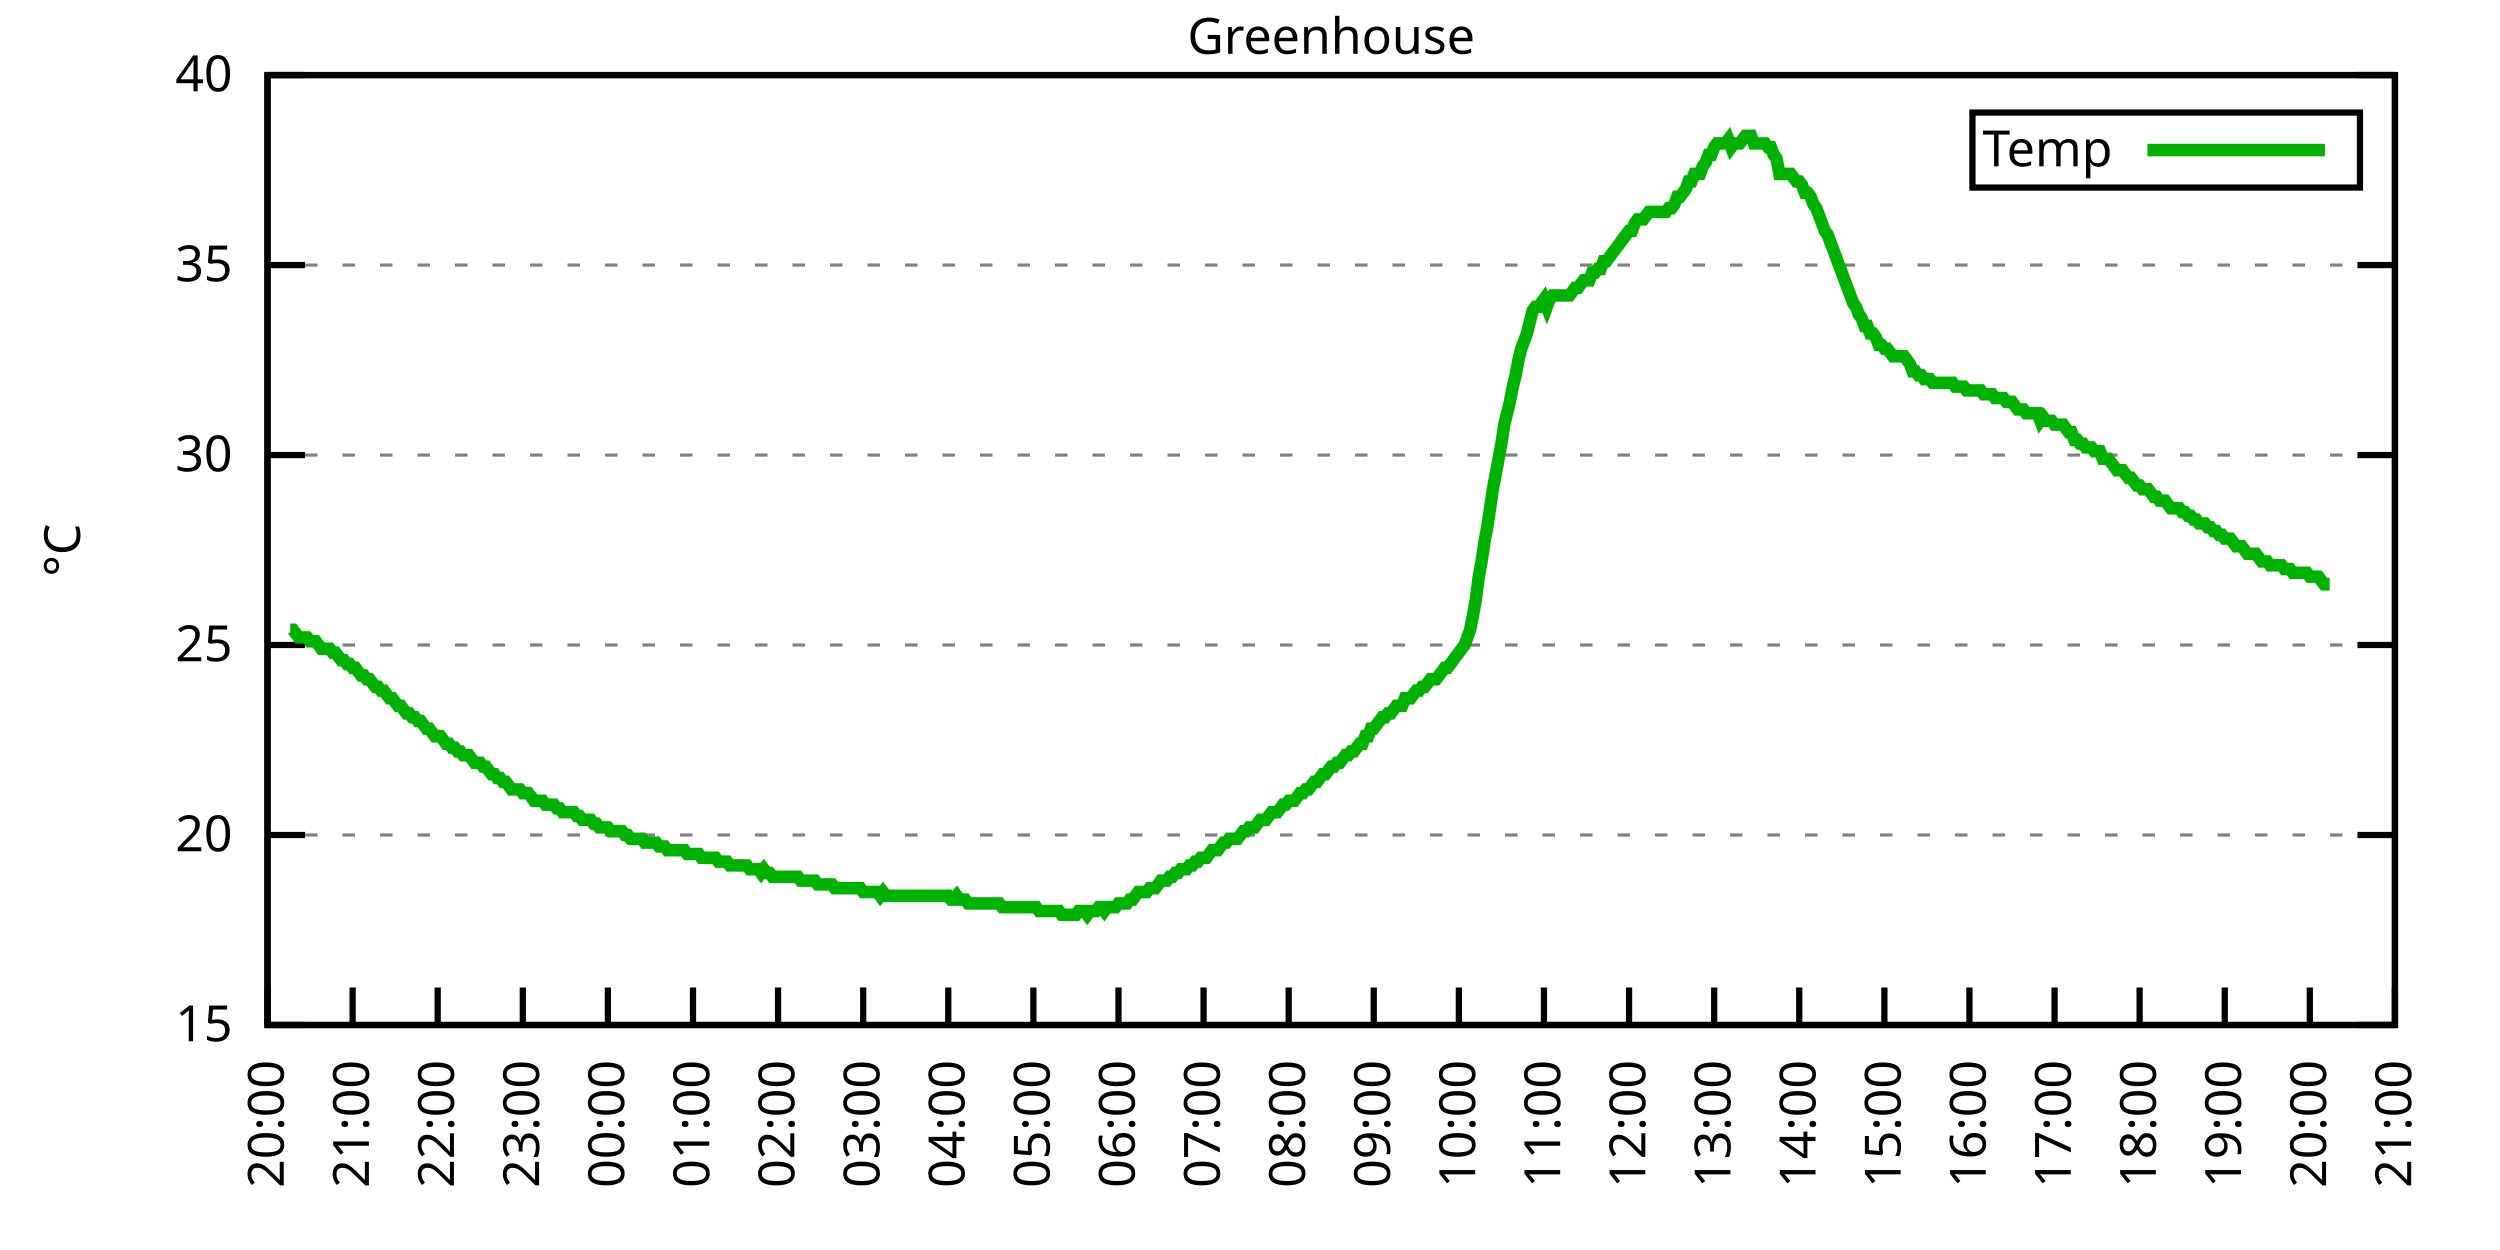
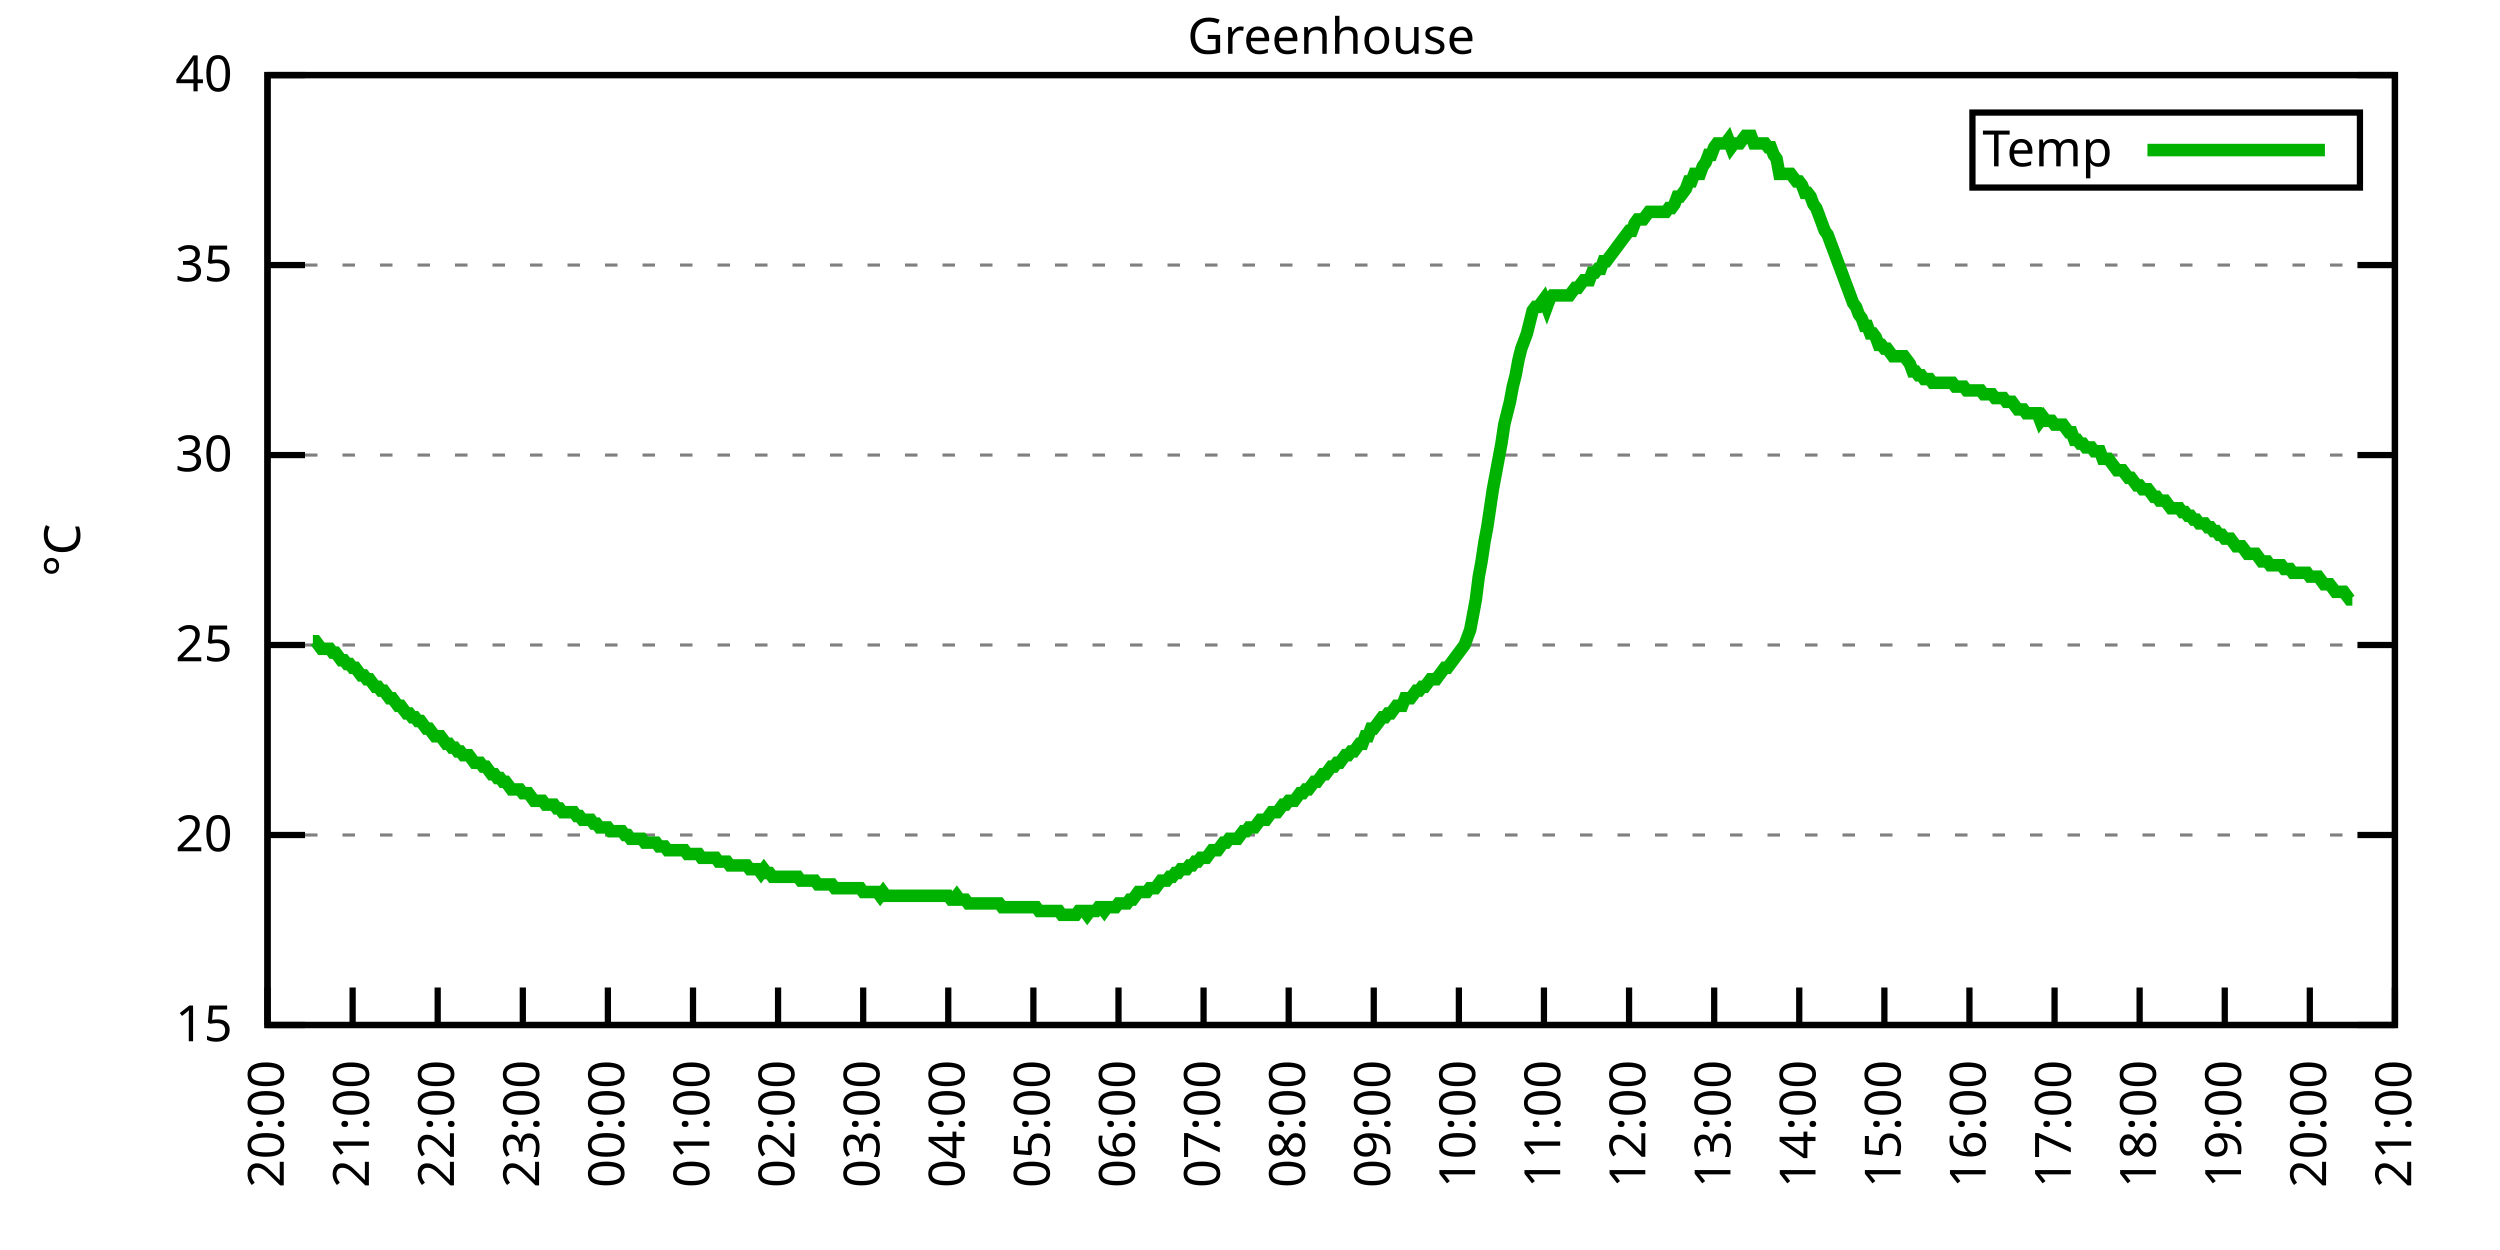
<svg xmlns="http://www.w3.org/2000/svg" xmlns:xlink="http://www.w3.org/1999/xlink" width="400" height="200" viewBox="0 0 400 200">
  <g id="gnuplot_canvas">
    <rect x="0" y="0" width="400" height="200" fill="none" />
    <defs>
      <circle id="gpDot" r="0.5" stroke-width="0.5" stroke="currentColor" />
      <path id="gpPt0" stroke-width="0.333" stroke="currentColor" d="M-1,0 h2 M0,-1 v2" />
      <path id="gpPt1" stroke-width="0.333" stroke="currentColor" d="M-1,-1 L1,1 M1,-1 L-1,1" />
      <path id="gpPt2" stroke-width="0.333" stroke="currentColor" d="M-1,0 L1,0 M0,-1 L0,1 M-1,-1 L1,1 M-1,1 L1,-1" />
      <rect id="gpPt3" stroke-width="0.333" stroke="currentColor" x="-1" y="-1" width="2" height="2" />
      <rect id="gpPt4" stroke-width="0.333" stroke="currentColor" fill="currentColor" x="-1" y="-1" width="2" height="2" />
      <circle id="gpPt5" stroke-width="0.333" stroke="currentColor" cx="0" cy="0" r="1" />
      <use xlink:href="#gpPt5" id="gpPt6" fill="currentColor" stroke="none" />
      <path id="gpPt7" stroke-width="0.333" stroke="currentColor" d="M0,-1.33 L-1.33,0.67 L1.33,0.67 z" />
      <use xlink:href="#gpPt7" id="gpPt8" fill="currentColor" stroke="none" />
      <use xlink:href="#gpPt7" id="gpPt9" stroke="currentColor" transform="rotate(180)" />
      <use xlink:href="#gpPt9" id="gpPt10" fill="currentColor" stroke="none" />
      <use xlink:href="#gpPt3" id="gpPt11" stroke="currentColor" transform="rotate(45)" />
      <use xlink:href="#gpPt11" id="gpPt12" fill="currentColor" stroke="none" />
      <path id="gpPt13" stroke-width="0.333" stroke="currentColor" d="M0,1.330 L1.265,0.411 L0.782,-1.067 L-0.782,-1.076 L-1.265,0.411 z" />
      <use xlink:href="#gpPt13" id="gpPt14" fill="currentColor" stroke="none" />
      <filter id="textbox" filterUnits="objectBoundingBox" x="0" y="0" height="1" width="1">
        <feFlood flood-color="white" flood-opacity="1" result="bgnd" />
        <feComposite in="SourceGraphic" in2="bgnd" operator="atop" />
      </filter>
      <filter id="greybox" filterUnits="objectBoundingBox" x="0" y="0" height="1" width="1">
        <feFlood flood-color="lightgrey" flood-opacity="1" result="grey" />
        <feComposite in="SourceGraphic" in2="grey" operator="atop" />
      </filter>
    </defs>
    <g fill="none" color="white" stroke="currentColor" stroke-width="1.00" stroke-linecap="butt" stroke-linejoin="miter">
</g>
    <g fill="none" color="black" stroke="currentColor" stroke-width="1.00" stroke-linecap="butt" stroke-linejoin="miter">
      <g stroke="none" shape-rendering="crispEdges">
        <polygon fill="rgb(255, 255, 255)" points="42.80,164.00 383.18,164.00 383.18,12.02 42.80,12.02 " />
      </g>
    </g>
    <g fill="none" color="black" stroke="currentColor" stroke-width="1.00" stroke-linecap="butt" stroke-linejoin="miter">
</g>
    <g fill="none" color="black" stroke="black" stroke-width="0.50" stroke-linecap="butt" stroke-linejoin="miter">
</g>
    <g fill="none" color="gray" stroke="currentColor" stroke-width="0.50" stroke-linecap="butt" stroke-linejoin="miter">
      <path stroke="gray" stroke-dasharray="2,4" class="gridline" d="M42.80,164.00 L383.19,164.00  " />
    </g>
    <g fill="none" color="gray" stroke="gray" stroke-width="1.00" stroke-linecap="butt" stroke-linejoin="miter">
</g>
    <g fill="none" color="black" stroke="currentColor" stroke-width="1.00" stroke-linecap="butt" stroke-linejoin="miter">
      <path stroke="black" d="M42.80,164.00 L48.80,164.00 M383.19,164.00 L377.19,164.00  " />
      <g transform="translate(37.20,166.60)" stroke="none" fill="black" font-family="Sans" font-size="8.00" text-anchor="end">
        <text>
          <tspan font-family="Sans"> 15</tspan>
        </text>
      </g>
    </g>
    <g fill="none" color="black" stroke="currentColor" stroke-width="1.00" stroke-linecap="butt" stroke-linejoin="miter">
</g>
    <g fill="none" color="black" stroke="black" stroke-width="0.50" stroke-linecap="butt" stroke-linejoin="miter">
</g>
    <g fill="none" color="gray" stroke="currentColor" stroke-width="0.50" stroke-linecap="butt" stroke-linejoin="miter">
      <path stroke="gray" stroke-dasharray="2,4" class="gridline" d="M42.80,133.60 L383.19,133.60  " />
    </g>
    <g fill="none" color="gray" stroke="gray" stroke-width="1.00" stroke-linecap="butt" stroke-linejoin="miter">
</g>
    <g fill="none" color="black" stroke="currentColor" stroke-width="1.00" stroke-linecap="butt" stroke-linejoin="miter">
      <path stroke="black" d="M42.80,133.60 L48.80,133.60 M383.19,133.60 L377.19,133.60  " />
      <g transform="translate(37.20,136.20)" stroke="none" fill="black" font-family="Sans" font-size="8.00" text-anchor="end">
        <text>
          <tspan font-family="Sans"> 20</tspan>
        </text>
      </g>
    </g>
    <g fill="none" color="black" stroke="currentColor" stroke-width="1.00" stroke-linecap="butt" stroke-linejoin="miter">
</g>
    <g fill="none" color="black" stroke="black" stroke-width="0.50" stroke-linecap="butt" stroke-linejoin="miter">
</g>
    <g fill="none" color="gray" stroke="currentColor" stroke-width="0.50" stroke-linecap="butt" stroke-linejoin="miter">
      <path stroke="gray" stroke-dasharray="2,4" class="gridline" d="M42.80,103.20 L383.19,103.20  " />
    </g>
    <g fill="none" color="gray" stroke="gray" stroke-width="1.00" stroke-linecap="butt" stroke-linejoin="miter">
</g>
    <g fill="none" color="black" stroke="currentColor" stroke-width="1.00" stroke-linecap="butt" stroke-linejoin="miter">
      <path stroke="black" d="M42.80,103.20 L48.80,103.20 M383.19,103.20 L377.19,103.20  " />
      <g transform="translate(37.20,105.80)" stroke="none" fill="black" font-family="Sans" font-size="8.00" text-anchor="end">
        <text>
          <tspan font-family="Sans"> 25</tspan>
        </text>
      </g>
    </g>
    <g fill="none" color="black" stroke="currentColor" stroke-width="1.00" stroke-linecap="butt" stroke-linejoin="miter">
</g>
    <g fill="none" color="black" stroke="black" stroke-width="0.50" stroke-linecap="butt" stroke-linejoin="miter">
</g>
    <g fill="none" color="gray" stroke="currentColor" stroke-width="0.50" stroke-linecap="butt" stroke-linejoin="miter">
      <path stroke="gray" stroke-dasharray="2,4" class="gridline" d="M42.80,72.81 L383.19,72.81  " />
    </g>
    <g fill="none" color="gray" stroke="gray" stroke-width="1.00" stroke-linecap="butt" stroke-linejoin="miter">
</g>
    <g fill="none" color="black" stroke="currentColor" stroke-width="1.00" stroke-linecap="butt" stroke-linejoin="miter">
      <path stroke="black" d="M42.80,72.81 L48.80,72.81 M383.19,72.81 L377.19,72.81  " />
      <g transform="translate(37.20,75.41)" stroke="none" fill="black" font-family="Sans" font-size="8.00" text-anchor="end">
        <text>
          <tspan font-family="Sans"> 30</tspan>
        </text>
      </g>
    </g>
    <g fill="none" color="black" stroke="currentColor" stroke-width="1.00" stroke-linecap="butt" stroke-linejoin="miter">
</g>
    <g fill="none" color="black" stroke="black" stroke-width="0.50" stroke-linecap="butt" stroke-linejoin="miter">
</g>
    <g fill="none" color="gray" stroke="currentColor" stroke-width="0.50" stroke-linecap="butt" stroke-linejoin="miter">
      <path stroke="gray" stroke-dasharray="2,4" class="gridline" d="M42.80,42.41 L383.19,42.41  " />
    </g>
    <g fill="none" color="gray" stroke="gray" stroke-width="1.00" stroke-linecap="butt" stroke-linejoin="miter">
</g>
    <g fill="none" color="black" stroke="currentColor" stroke-width="1.00" stroke-linecap="butt" stroke-linejoin="miter">
      <path stroke="black" d="M42.80,42.41 L48.80,42.41 M383.19,42.41 L377.19,42.41  " />
      <g transform="translate(37.20,45.01)" stroke="none" fill="black" font-family="Sans" font-size="8.00" text-anchor="end">
        <text>
          <tspan font-family="Sans"> 35</tspan>
        </text>
      </g>
    </g>
    <g fill="none" color="black" stroke="currentColor" stroke-width="1.00" stroke-linecap="butt" stroke-linejoin="miter">
</g>
    <g fill="none" color="black" stroke="black" stroke-width="0.50" stroke-linecap="butt" stroke-linejoin="miter">
</g>
    <g fill="none" color="gray" stroke="currentColor" stroke-width="0.50" stroke-linecap="butt" stroke-linejoin="miter">
      <path stroke="gray" stroke-dasharray="2,4" class="gridline" d="M42.80,12.01 L383.19,12.01  " />
    </g>
    <g fill="none" color="gray" stroke="gray" stroke-width="1.00" stroke-linecap="butt" stroke-linejoin="miter">
</g>
    <g fill="none" color="black" stroke="currentColor" stroke-width="1.00" stroke-linecap="butt" stroke-linejoin="miter">
      <path stroke="black" d="M42.80,12.01 L48.80,12.01 M383.19,12.01 L377.19,12.01  " />
      <g transform="translate(37.20,14.61)" stroke="none" fill="black" font-family="Sans" font-size="8.00" text-anchor="end">
        <text>
          <tspan font-family="Sans"> 40</tspan>
        </text>
      </g>
    </g>
    <g fill="none" color="black" stroke="currentColor" stroke-width="1.00" stroke-linecap="butt" stroke-linejoin="miter">
      <path stroke="black" d="M42.80,164.00 L42.80,158.00  " />
      <g transform="translate(45.40,169.60) rotate(270.00)" stroke="none" fill="black" font-family="Sans" font-size="8.00" text-anchor="end">
        <text>
          <tspan font-family="Sans">20:00</tspan>
        </text>
      </g>
    </g>
    <g fill="none" color="black" stroke="currentColor" stroke-width="1.00" stroke-linecap="butt" stroke-linejoin="miter">
      <path stroke="black" d="M56.42,164.00 L56.42,158.00  " />
      <g transform="translate(59.02,169.60) rotate(270.00)" stroke="none" fill="black" font-family="Sans" font-size="8.00" text-anchor="end">
        <text>
          <tspan font-family="Sans">21:00</tspan>
        </text>
      </g>
    </g>
    <g fill="none" color="black" stroke="currentColor" stroke-width="1.00" stroke-linecap="butt" stroke-linejoin="miter">
      <path stroke="black" d="M70.03,164.00 L70.03,158.00  " />
      <g transform="translate(72.63,169.60) rotate(270.00)" stroke="none" fill="black" font-family="Sans" font-size="8.00" text-anchor="end">
        <text>
          <tspan font-family="Sans">22:00</tspan>
        </text>
      </g>
    </g>
    <g fill="none" color="black" stroke="currentColor" stroke-width="1.00" stroke-linecap="butt" stroke-linejoin="miter">
      <path stroke="black" d="M83.65,164.00 L83.65,158.00  " />
      <g transform="translate(86.25,169.60) rotate(270.00)" stroke="none" fill="black" font-family="Sans" font-size="8.00" text-anchor="end">
        <text>
          <tspan font-family="Sans">23:00</tspan>
        </text>
      </g>
    </g>
    <g fill="none" color="black" stroke="currentColor" stroke-width="1.00" stroke-linecap="butt" stroke-linejoin="miter">
      <path stroke="black" d="M97.26,164.00 L97.26,158.00  " />
      <g transform="translate(99.86,169.60) rotate(270.00)" stroke="none" fill="black" font-family="Sans" font-size="8.00" text-anchor="end">
        <text>
          <tspan font-family="Sans">00:00</tspan>
        </text>
      </g>
    </g>
    <g fill="none" color="black" stroke="currentColor" stroke-width="1.00" stroke-linecap="butt" stroke-linejoin="miter">
      <path stroke="black" d="M110.88,164.00 L110.88,158.00  " />
      <g transform="translate(113.48,169.60) rotate(270.00)" stroke="none" fill="black" font-family="Sans" font-size="8.00" text-anchor="end">
        <text>
          <tspan font-family="Sans">01:00</tspan>
        </text>
      </g>
    </g>
    <g fill="none" color="black" stroke="currentColor" stroke-width="1.00" stroke-linecap="butt" stroke-linejoin="miter">
      <path stroke="black" d="M124.49,164.00 L124.49,158.00  " />
      <g transform="translate(127.09,169.60) rotate(270.00)" stroke="none" fill="black" font-family="Sans" font-size="8.00" text-anchor="end">
        <text>
          <tspan font-family="Sans">02:00</tspan>
        </text>
      </g>
    </g>
    <g fill="none" color="black" stroke="currentColor" stroke-width="1.00" stroke-linecap="butt" stroke-linejoin="miter">
      <path stroke="black" d="M138.11,164.00 L138.11,158.00  " />
      <g transform="translate(140.71,169.60) rotate(270.00)" stroke="none" fill="black" font-family="Sans" font-size="8.00" text-anchor="end">
        <text>
          <tspan font-family="Sans">03:00</tspan>
        </text>
      </g>
    </g>
    <g fill="none" color="black" stroke="currentColor" stroke-width="1.00" stroke-linecap="butt" stroke-linejoin="miter">
      <path stroke="black" d="M151.72,164.00 L151.72,158.00  " />
      <g transform="translate(154.32,169.60) rotate(270.00)" stroke="none" fill="black" font-family="Sans" font-size="8.00" text-anchor="end">
        <text>
          <tspan font-family="Sans">04:00</tspan>
        </text>
      </g>
    </g>
    <g fill="none" color="black" stroke="currentColor" stroke-width="1.00" stroke-linecap="butt" stroke-linejoin="miter">
      <path stroke="black" d="M165.34,164.00 L165.34,158.00  " />
      <g transform="translate(167.94,169.60) rotate(270.00)" stroke="none" fill="black" font-family="Sans" font-size="8.00" text-anchor="end">
        <text>
          <tspan font-family="Sans">05:00</tspan>
        </text>
      </g>
    </g>
    <g fill="none" color="black" stroke="currentColor" stroke-width="1.00" stroke-linecap="butt" stroke-linejoin="miter">
      <path stroke="black" d="M178.96,164.00 L178.96,158.00  " />
      <g transform="translate(181.56,169.60) rotate(270.00)" stroke="none" fill="black" font-family="Sans" font-size="8.00" text-anchor="end">
        <text>
          <tspan font-family="Sans">06:00</tspan>
        </text>
      </g>
    </g>
    <g fill="none" color="black" stroke="currentColor" stroke-width="1.00" stroke-linecap="butt" stroke-linejoin="miter">
      <path stroke="black" d="M192.57,164.00 L192.57,158.00  " />
      <g transform="translate(195.17,169.60) rotate(270.00)" stroke="none" fill="black" font-family="Sans" font-size="8.00" text-anchor="end">
        <text>
          <tspan font-family="Sans">07:00</tspan>
        </text>
      </g>
    </g>
    <g fill="none" color="black" stroke="currentColor" stroke-width="1.00" stroke-linecap="butt" stroke-linejoin="miter">
      <path stroke="black" d="M206.19,164.00 L206.19,158.00  " />
      <g transform="translate(208.79,169.60) rotate(270.00)" stroke="none" fill="black" font-family="Sans" font-size="8.00" text-anchor="end">
        <text>
          <tspan font-family="Sans">08:00</tspan>
        </text>
      </g>
    </g>
    <g fill="none" color="black" stroke="currentColor" stroke-width="1.00" stroke-linecap="butt" stroke-linejoin="miter">
      <path stroke="black" d="M219.80,164.00 L219.80,158.00  " />
      <g transform="translate(222.40,169.60) rotate(270.00)" stroke="none" fill="black" font-family="Sans" font-size="8.00" text-anchor="end">
        <text>
          <tspan font-family="Sans">09:00</tspan>
        </text>
      </g>
    </g>
    <g fill="none" color="black" stroke="currentColor" stroke-width="1.00" stroke-linecap="butt" stroke-linejoin="miter">
      <path stroke="black" d="M233.42,164.00 L233.42,158.00  " />
      <g transform="translate(236.02,169.60) rotate(270.00)" stroke="none" fill="black" font-family="Sans" font-size="8.00" text-anchor="end">
        <text>
          <tspan font-family="Sans">10:00</tspan>
        </text>
      </g>
    </g>
    <g fill="none" color="black" stroke="currentColor" stroke-width="1.00" stroke-linecap="butt" stroke-linejoin="miter">
      <path stroke="black" d="M247.03,164.00 L247.03,158.00  " />
      <g transform="translate(249.63,169.60) rotate(270.00)" stroke="none" fill="black" font-family="Sans" font-size="8.00" text-anchor="end">
        <text>
          <tspan font-family="Sans">11:00</tspan>
        </text>
      </g>
    </g>
    <g fill="none" color="black" stroke="currentColor" stroke-width="1.00" stroke-linecap="butt" stroke-linejoin="miter">
      <path stroke="black" d="M260.65,164.00 L260.65,158.00  " />
      <g transform="translate(263.25,169.60) rotate(270.00)" stroke="none" fill="black" font-family="Sans" font-size="8.00" text-anchor="end">
        <text>
          <tspan font-family="Sans">12:00</tspan>
        </text>
      </g>
    </g>
    <g fill="none" color="black" stroke="currentColor" stroke-width="1.00" stroke-linecap="butt" stroke-linejoin="miter">
      <path stroke="black" d="M274.27,164.00 L274.27,158.00  " />
      <g transform="translate(276.87,169.60) rotate(270.00)" stroke="none" fill="black" font-family="Sans" font-size="8.00" text-anchor="end">
        <text>
          <tspan font-family="Sans">13:00</tspan>
        </text>
      </g>
    </g>
    <g fill="none" color="black" stroke="currentColor" stroke-width="1.00" stroke-linecap="butt" stroke-linejoin="miter">
      <path stroke="black" d="M287.88,164.00 L287.88,158.00  " />
      <g transform="translate(290.48,169.60) rotate(270.00)" stroke="none" fill="black" font-family="Sans" font-size="8.00" text-anchor="end">
        <text>
          <tspan font-family="Sans">14:00</tspan>
        </text>
      </g>
    </g>
    <g fill="none" color="black" stroke="currentColor" stroke-width="1.00" stroke-linecap="butt" stroke-linejoin="miter">
      <path stroke="black" d="M301.50,164.00 L301.50,158.00  " />
      <g transform="translate(304.10,169.60) rotate(270.00)" stroke="none" fill="black" font-family="Sans" font-size="8.00" text-anchor="end">
        <text>
          <tspan font-family="Sans">15:00</tspan>
        </text>
      </g>
    </g>
    <g fill="none" color="black" stroke="currentColor" stroke-width="1.00" stroke-linecap="butt" stroke-linejoin="miter">
      <path stroke="black" d="M315.11,164.00 L315.11,158.00  " />
      <g transform="translate(317.71,169.60) rotate(270.00)" stroke="none" fill="black" font-family="Sans" font-size="8.00" text-anchor="end">
        <text>
          <tspan font-family="Sans">16:00</tspan>
        </text>
      </g>
    </g>
    <g fill="none" color="black" stroke="currentColor" stroke-width="1.00" stroke-linecap="butt" stroke-linejoin="miter">
      <path stroke="black" d="M328.73,164.00 L328.73,158.00  " />
      <g transform="translate(331.33,169.60) rotate(270.00)" stroke="none" fill="black" font-family="Sans" font-size="8.00" text-anchor="end">
        <text>
          <tspan font-family="Sans">17:00</tspan>
        </text>
      </g>
    </g>
    <g fill="none" color="black" stroke="currentColor" stroke-width="1.00" stroke-linecap="butt" stroke-linejoin="miter">
      <path stroke="black" d="M342.34,164.00 L342.34,158.00  " />
      <g transform="translate(344.94,169.60) rotate(270.00)" stroke="none" fill="black" font-family="Sans" font-size="8.00" text-anchor="end">
        <text>
          <tspan font-family="Sans">18:00</tspan>
        </text>
      </g>
    </g>
    <g fill="none" color="black" stroke="currentColor" stroke-width="1.00" stroke-linecap="butt" stroke-linejoin="miter">
      <path stroke="black" d="M355.96,164.00 L355.96,158.00  " />
      <g transform="translate(358.56,169.60) rotate(270.00)" stroke="none" fill="black" font-family="Sans" font-size="8.00" text-anchor="end">
        <text>
          <tspan font-family="Sans">19:00</tspan>
        </text>
      </g>
    </g>
    <g fill="none" color="black" stroke="currentColor" stroke-width="1.00" stroke-linecap="butt" stroke-linejoin="miter">
      <path stroke="black" d="M369.57,164.00 L369.57,158.00  " />
      <g transform="translate(372.17,169.60) rotate(270.00)" stroke="none" fill="black" font-family="Sans" font-size="8.00" text-anchor="end">
        <text>
          <tspan font-family="Sans">20:00</tspan>
        </text>
      </g>
    </g>
    <g fill="none" color="black" stroke="currentColor" stroke-width="1.00" stroke-linecap="butt" stroke-linejoin="miter">
      <path stroke="black" d="M383.19,164.00 L383.19,158.00  " />
      <g transform="translate(385.79,169.60) rotate(270.00)" stroke="none" fill="black" font-family="Sans" font-size="8.00" text-anchor="end">
        <text>
          <tspan font-family="Sans">21:00</tspan>
        </text>
      </g>
    </g>
    <g fill="none" color="black" stroke="currentColor" stroke-width="1.00" stroke-linecap="butt" stroke-linejoin="miter">
</g>
    <g fill="none" color="black" stroke="currentColor" stroke-width="1.00" stroke-linecap="butt" stroke-linejoin="miter">
      <path stroke="black" d="M42.80,12.01 L42.80,164.00 L383.19,164.00 L383.19,12.01 L42.80,12.01 Z  " />
    </g>
    <g fill="none" color="black" stroke="currentColor" stroke-width="1.00" stroke-linecap="butt" stroke-linejoin="miter">
</g>
    <g fill="none" color="black" stroke="currentColor" stroke-width="1.00" stroke-linecap="butt" stroke-linejoin="miter">
      <path stroke="black" d="M315.59,30.01 L315.59,18.01 L377.59,18.01 L377.59,30.01 L315.59,30.01 Z  " />
    </g>
    <g id="Greenhouse_plot_1">
      <g fill="none" color="white" stroke="black" stroke-width="2.00" stroke-linecap="butt" stroke-linejoin="miter">
</g>
      <g fill="none" color="black" stroke="currentColor" stroke-width="2.00" stroke-linecap="butt" stroke-linejoin="miter">
        <g transform="translate(337.99,26.61)" stroke="none" fill="black" font-family="Sans" font-size="8.00" text-anchor="end">
          <text>
            <tspan font-family="Sans">Temp</tspan>
          </text>
        </g>
      </g>
      <g fill="none" color="black" stroke="currentColor" stroke-width="2.00" stroke-linecap="butt" stroke-linejoin="miter">
-         <path stroke="rgb(  0, 178,   0)" d="M343.59,24.01 L371.99,24.01 M46.43,100.77 L46.88,100.77 L47.34,101.38 L47.79,101.99 L48.25,101.99 L48.70,101.99   L49.15,101.99 L49.61,102.60 L50.06,102.60 L50.52,102.60 L50.97,103.20 L51.42,103.81 L51.88,103.81 L52.33,103.81   L52.78,103.81 L53.24,104.42 L53.69,104.42 L54.15,105.03 L54.60,105.64 L55.05,105.64 L55.51,106.24 L55.96,106.24   L56.42,106.85 L56.87,106.85 L57.32,107.46 L57.78,108.07 L58.23,108.07 L58.68,108.68 L59.14,108.68 L59.59,109.28   L60.05,109.89 L60.50,109.89 L60.95,110.50 L61.41,110.50 L61.86,111.11 L62.32,111.72 L62.77,111.72 L63.22,112.32   L63.68,112.93 L64.13,112.93 L64.58,113.54 L65.04,114.15 L65.49,114.15 L65.95,114.76 L66.40,114.76 L66.85,115.36   L67.31,115.36 L67.76,115.97 L68.22,116.58 L68.67,116.58 L69.12,117.19 L69.58,117.80 L70.03,117.80 L70.49,117.80   L70.94,118.40 L71.39,119.01 L71.85,119.01 L72.30,119.62 L72.75,119.62 L73.21,120.23 L73.66,120.23 L74.12,120.83   L74.57,120.83 L75.02,120.83 L75.48,121.44 L75.93,122.05 L76.39,122.05 L76.84,122.05 L77.29,122.66 L77.75,122.66   L78.20,123.27 L78.65,123.87 L79.11,123.87 L79.56,124.48 L80.02,124.48 L80.47,125.09 L80.92,125.09 L81.38,125.70   L81.83,126.31 L82.29,126.31 L82.74,126.31 L83.19,126.31 L83.65,126.91 L84.10,126.91 L84.55,126.91 L85.01,127.52   L85.46,128.13 L85.92,128.13 L86.37,128.13 L86.82,128.13 L87.28,128.74 L87.73,128.74 L88.19,128.74 L88.64,128.74   L89.09,129.35 L89.55,129.35 L90.00,129.95 L90.45,129.95 L90.91,129.95 L91.36,129.95 L91.82,129.95 L92.27,130.56   L92.72,130.56 L93.18,131.17 L93.63,131.17 L94.09,131.17 L94.54,131.17 L94.99,131.78 L95.45,131.78 L95.90,132.39   L96.35,132.39 L96.81,132.39 L97.26,132.39 L97.72,132.99 L98.17,132.99 L98.62,132.99 L99.08,132.99 L99.53,132.99   L99.99,133.60 L100.44,133.60 L100.89,134.21 L101.35,134.21 L101.80,134.21 L102.25,134.21 L102.71,134.21 L103.16,134.82   L103.62,134.82 L104.07,134.82 L104.52,134.82 L104.98,134.82 L105.43,135.43 L105.89,135.43 L106.34,135.43 L106.79,136.03   L107.25,136.03 L107.70,136.03 L108.15,136.03 L108.61,136.03 L109.06,136.03 L109.52,136.03 L109.97,136.64 L110.42,136.64   L110.88,136.64 L111.33,136.64 L111.79,136.64 L112.24,137.25 L112.69,137.25 L113.15,137.25 L113.60,137.25 L114.05,137.25   L114.51,137.25 L114.96,137.86 L115.42,137.86 L115.87,137.86 L116.32,137.86 L116.78,138.47 L117.23,138.47 L117.69,138.47   L118.14,138.47 L118.59,138.47 L119.05,138.47 L119.50,138.47 L119.96,139.07 L120.41,139.07 L120.86,139.07 L121.32,139.07   L121.77,139.68 L122.22,139.07 L122.68,139.68 L123.13,139.68 L123.59,140.29 L124.04,140.29 L124.49,140.29 L124.95,140.29   L125.40,140.29 L125.86,140.29 L126.31,140.29 L126.76,140.29 L127.22,140.29 L127.67,140.29 L128.12,140.90 L128.58,140.90   L129.03,140.90 L129.49,140.90 L129.94,140.90 L130.39,140.90 L130.85,141.51 L131.30,141.51 L131.76,141.51 L132.21,141.51   L132.66,141.51 L133.12,141.51 L133.57,142.11 L134.02,142.11 L134.48,142.11 L134.93,142.11 L135.39,142.11 L135.84,142.11   L136.29,142.11 L136.75,142.11 L137.20,142.11 L137.66,142.11 L138.11,142.72 L138.56,142.72 L139.02,142.72 L139.47,142.72   L139.92,142.72 L140.38,142.72 L140.83,143.33 L141.29,142.72 L141.74,143.33 L142.19,143.33 L142.65,143.33 L143.10,143.33   L143.56,143.33 L144.01,143.33 L144.46,143.33 L144.92,143.33 L145.37,143.33 L145.82,143.33 L146.28,143.33 L146.73,143.33   L147.19,143.33 L147.64,143.33 L148.09,143.33 L148.55,143.33 L149.00,143.33 L149.46,143.33 L149.91,143.33 L150.36,143.33   L150.82,143.33 L151.27,143.33 L151.72,143.33 L152.18,143.94 L152.63,143.94 L153.09,143.33 L153.54,143.94 L153.99,143.94   L154.45,143.94 L154.90,144.55 L155.36,144.55 L155.81,144.55 L156.26,144.55 L156.72,144.55 L157.17,144.55 L157.62,144.55   L158.08,144.55 L158.53,144.55 L158.99,144.55 L159.44,144.55 L159.89,144.55 L160.35,145.15 L160.80,145.15 L161.26,145.15   L161.71,145.15 L162.16,145.15 L162.62,145.15 L163.07,145.15 L163.52,145.15 L163.98,145.15 L164.43,145.15 L164.89,145.15   L165.34,145.15 L165.79,145.15 L166.25,145.76 L166.70,145.76 L167.16,145.76 L167.61,145.76 L168.06,145.76 L168.52,145.76   L168.97,145.76 L169.43,145.76 L169.88,146.37 L170.33,146.37 L170.79,146.37 L171.24,146.37 L171.69,146.37 L172.15,146.37   L172.60,145.76 L173.06,145.76 L173.51,145.76 L173.96,146.37 L174.42,145.76 L174.87,145.76 L175.33,145.76 L175.78,145.15   L176.23,145.15 L176.69,145.76 L177.14,145.15 L177.59,145.15 L178.05,145.15 L178.50,145.15 L178.96,144.55 L179.41,144.55   L179.86,144.55 L180.32,144.55 L180.77,143.94 L181.23,143.94 L181.68,143.33 L182.13,142.72 L182.59,142.72 L183.04,142.72   L183.49,142.72 L183.95,142.11 L184.40,142.11 L184.86,142.11 L185.31,141.51 L185.76,140.90 L186.22,140.90 L186.67,140.90   L187.13,140.29 L187.58,140.29 L188.03,139.68 L188.49,139.68 L188.94,139.07 L189.39,139.07 L189.85,139.07 L190.30,138.47   L190.76,138.47 L191.21,137.86 L191.66,137.86 L192.12,137.25 L192.57,137.25 L193.03,137.25 L193.48,136.64 L193.93,136.03   L194.39,136.03 L194.84,136.03 L195.29,135.43 L195.75,134.82 L196.20,134.82 L196.66,134.21 L197.11,134.21 L197.56,134.21   L198.02,134.21 L198.47,133.60 L198.93,132.99 L199.38,132.99 L199.83,132.39 L200.29,132.39 L200.74,132.39 L201.19,131.78   L201.65,131.17 L202.10,131.17 L202.56,131.17 L203.01,130.56 L203.46,129.95 L203.92,129.95 L204.37,129.95 L204.83,129.35   L205.28,128.74 L205.73,128.74 L206.19,128.13 L206.64,128.13 L207.09,128.13 L207.55,127.52 L208.00,126.91 L208.46,126.91   L208.91,126.31 L209.36,126.31 L209.82,125.70 L210.27,125.09 L210.73,125.09 L211.18,124.48 L211.63,123.87 L212.09,123.87   L212.54,123.27 L213.00,122.66 L213.45,122.66 L213.90,122.05 L214.36,122.05 L214.81,121.44 L215.26,120.83 L215.72,120.83   L216.17,120.23 L216.63,120.23 L217.08,119.62 L217.53,119.01 L217.99,119.01 L218.44,117.80 L218.90,117.80 L219.35,116.58   L219.80,116.58 L220.26,115.97 L220.71,115.36 L221.16,114.76 L221.62,114.76 L222.07,114.15 L222.53,114.15 L222.98,113.54   L223.43,112.93 L223.89,112.93 L224.34,112.93 L224.80,111.72 L225.25,111.72 L225.70,111.72 L226.16,111.11 L226.61,110.50   L227.06,110.50 L227.52,109.89 L227.97,109.89 L228.43,109.28 L228.88,108.68 L229.33,108.68 L229.79,108.68 L230.24,108.07   L230.70,107.46 L231.15,106.85 L231.60,106.85 L232.06,106.24 L232.51,105.64 L232.96,105.03 L233.42,104.42 L233.87,103.81   L234.33,103.20 L234.78,101.99 L235.23,100.77 L235.69,98.34 L236.14,95.91 L236.60,92.26 L237.05,89.83 L237.50,86.79   L237.96,84.36 L238.41,81.32 L238.86,78.28 L239.32,75.85 L239.77,73.41 L240.23,70.98 L240.68,67.94 L241.13,66.12   L241.59,64.29 L242.04,61.86 L242.50,60.04 L242.95,57.61 L243.40,55.78 L243.86,54.57 L244.31,53.35 L244.76,51.53   L245.22,49.70 L245.67,49.10 L246.13,49.10 L246.58,48.49 L247.03,47.88 L247.49,49.10 L247.94,47.88 L248.40,47.27   L248.85,47.27 L249.30,47.27 L249.76,47.27 L250.21,47.27 L250.66,47.27 L251.12,47.27 L251.57,46.66 L252.03,46.06   L252.48,46.06 L252.93,45.45 L253.39,44.84 L253.84,44.84 L254.30,44.84 L254.75,43.62 L255.20,43.62 L255.66,43.02   L256.11,43.02 L256.56,41.80 L257.02,41.80 L257.47,41.19 L257.93,40.58 L258.38,39.98 L258.83,39.37 L259.29,38.76   L259.74,38.15 L260.20,37.54 L260.65,36.94 L261.10,36.94 L261.56,35.72 L262.01,35.11 L262.47,35.11 L262.92,35.11   L263.37,34.50 L263.83,33.90 L264.28,33.90 L264.73,33.90 L265.19,33.90 L265.64,33.90 L266.10,33.90 L266.55,33.90   L267.00,33.29 L267.46,33.29 L267.91,32.68 L268.37,31.46 L268.82,31.46 L269.27,30.86 L269.73,30.25 L270.18,29.03   L270.63,29.03 L271.09,27.82 L271.54,27.82 L272.00,27.82 L272.45,26.60 L272.90,25.99 L273.36,24.78 L273.81,24.78   L274.27,23.56 L274.72,22.95 L275.17,22.95 L275.63,22.95 L276.08,22.95 L276.53,22.35 L276.99,23.56 L277.44,22.95   L277.90,22.95 L278.35,22.95 L278.80,22.35 L279.26,21.74 L279.71,21.74 L280.17,21.74 L280.62,22.95 L281.07,22.95   L281.53,22.95 L281.98,22.95 L282.43,22.95 L282.89,23.56 L283.34,23.56 L283.80,24.78 L284.25,25.39 L284.70,27.82   L285.16,27.82 L285.61,27.82 L286.07,27.82 L286.52,27.82 L286.97,28.42 L287.43,29.03 L287.88,29.03 L288.33,29.64   L288.79,30.86 L289.24,30.86 L289.70,31.46 L290.15,32.68 L290.60,33.29 L291.06,34.50 L291.51,35.72 L291.97,36.94   L292.42,37.54 L292.87,38.76 L293.33,39.98 L293.78,41.19 L294.23,42.41 L294.69,43.62 L295.14,44.84 L295.60,46.06   L296.05,47.27 L296.50,48.49 L296.96,49.10 L297.41,50.31 L297.87,50.92 L298.32,52.14 L298.77,52.14 L299.23,53.35   L299.68,53.35 L300.13,53.96 L300.59,55.18 L301.04,55.18 L301.50,55.78 L301.95,55.78 L302.40,56.39 L302.86,57.00   L303.31,57.00 L303.77,57.00 L304.22,57.00 L304.67,57.00 L305.13,57.61 L305.58,58.21 L306.03,59.43 L306.49,59.43   L306.94,60.04 L307.40,60.04 L307.85,60.65 L308.30,60.65 L308.76,60.65 L309.21,61.25 L309.67,61.25 L310.12,61.25   L310.57,61.25 L311.03,61.25 L311.48,61.25 L311.94,61.25 L312.39,61.25 L312.84,61.86 L313.30,61.86 L313.75,61.86   L314.20,61.86 L314.66,62.47 L315.11,62.47 L315.57,62.47 L316.02,62.47 L316.47,62.47 L316.93,62.47 L317.38,63.08   L317.84,63.08 L318.29,63.08 L318.74,63.08 L319.20,63.69 L319.65,63.69 L320.10,63.69 L320.56,63.69 L321.01,64.29   L321.47,64.29 L321.92,64.29 L322.37,64.90 L322.83,65.51 L323.28,65.51 L323.74,65.51 L324.19,66.12 L324.64,66.12   L325.10,66.12 L325.55,66.12 L326.00,66.12 L326.46,67.33 L326.91,66.73 L327.37,67.33 L327.82,67.33 L328.27,67.33   L328.73,67.94 L329.18,67.94 L329.64,67.94 L330.09,67.94 L330.54,68.55 L331.00,69.16 L331.45,69.16 L331.90,70.37   L332.36,70.37 L332.81,70.98 L333.27,70.98 L333.72,71.59 L334.17,71.59 L334.63,71.59 L335.08,72.20 L335.54,72.20   L335.99,72.20 L336.44,73.41 L336.90,73.41 L337.35,73.41 L337.80,74.02 L338.26,74.63 L338.71,75.24 L339.17,75.24   L339.62,75.24 L340.07,75.85 L340.53,76.45 L340.98,76.45 L341.44,77.06 L341.89,77.67 L342.34,77.67 L342.80,78.28   L343.25,78.28 L343.70,78.28 L344.16,78.89 L344.61,79.49 L345.07,79.49 L345.52,80.10 L345.97,80.10 L346.43,80.10   L346.88,80.71 L347.34,81.32 L347.79,81.32 L348.24,81.32 L348.70,81.32 L349.15,81.93 L349.60,81.93 L350.06,82.53   L350.51,82.53 L350.97,83.14 L351.42,83.14 L351.87,83.75 L352.33,83.75 L352.78,83.75 L353.24,84.36 L353.69,84.36   L354.14,84.97 L354.60,84.97 L355.05,85.57 L355.50,85.57 L355.96,86.18 L356.41,86.18 L356.87,86.18 L357.32,86.79   L357.77,87.40 L358.23,87.40 L358.68,87.40 L359.14,88.00 L359.59,88.61 L360.04,88.61 L360.50,88.61 L360.95,88.61   L361.41,89.22 L361.86,89.83 L362.31,89.83 L362.77,89.83 L363.22,90.44 L363.67,90.44 L364.13,90.44 L364.58,90.44   L365.04,90.44 L365.49,91.04 L365.94,91.04 L366.40,91.04 L366.85,91.65 L367.31,91.65 L367.76,91.65 L368.21,91.65   L368.67,91.65 L369.12,91.65 L369.57,92.26 L370.03,92.26 L370.48,92.26 L370.94,92.26 L371.39,92.87 L371.84,93.48   L372.30,93.48 L372.75,93.48  " />
+         <path stroke="rgb(  0, 178,   0)" d="M343.59,24.01 L371.99,24.01 M50.06,102.60 L50.52,102.60 L50.97,103.20 L51.42,103.81 L51.88,103.81 L52.33,103.81   L52.78,103.81 L53.24,104.42 L53.69,104.42 L54.15,105.03 L54.60,105.64 L55.05,105.64 L55.51,106.24 L55.96,106.24   L56.42,106.85 L56.87,106.85 L57.32,107.46 L57.78,108.07 L58.23,108.07 L58.68,108.68 L59.14,108.68 L59.59,109.28   L60.05,109.89 L60.50,109.89 L60.95,110.50 L61.41,110.50 L61.86,111.11 L62.32,111.72 L62.77,111.72 L63.22,112.32   L63.68,112.93 L64.13,112.93 L64.58,113.54 L65.04,114.15 L65.49,114.15 L65.95,114.76 L66.40,114.76 L66.85,115.36   L67.31,115.36 L67.76,115.97 L68.22,116.58 L68.67,116.58 L69.12,117.19 L69.58,117.80 L70.03,117.80 L70.49,117.80   L70.94,118.40 L71.39,119.01 L71.85,119.01 L72.30,119.62 L72.75,119.62 L73.21,120.23 L73.66,120.23 L74.12,120.83   L74.57,120.83 L75.02,120.83 L75.48,121.44 L75.93,122.05 L76.39,122.05 L76.84,122.05 L77.29,122.66 L77.75,122.66   L78.20,123.27 L78.65,123.87 L79.11,123.87 L79.56,124.48 L80.02,124.48 L80.47,125.09 L80.92,125.09 L81.38,125.70   L81.83,126.31 L82.29,126.31 L82.74,126.31 L83.19,126.31 L83.65,126.91 L84.10,126.91 L84.55,126.91 L85.01,127.52   L85.46,128.13 L85.92,128.13 L86.37,128.13 L86.82,128.13 L87.28,128.74 L87.73,128.74 L88.19,128.74 L88.64,128.74   L89.09,129.35 L89.55,129.35 L90.00,129.95 L90.45,129.95 L90.91,129.95 L91.36,129.95 L91.82,129.95 L92.27,130.56   L92.72,130.56 L93.18,131.17 L93.63,131.17 L94.09,131.17 L94.54,131.17 L94.99,131.78 L95.45,131.78 L95.90,132.39   L96.35,132.39 L96.81,132.39 L97.26,132.39 L97.72,132.99 L98.17,132.99 L98.62,132.99 L99.08,132.99 L99.53,132.99   L99.99,133.60 L100.44,133.60 L100.89,134.21 L101.35,134.21 L101.80,134.21 L102.25,134.21 L102.71,134.21 L103.16,134.82   L103.62,134.82 L104.07,134.82 L104.52,134.82 L104.98,134.82 L105.43,135.43 L105.89,135.43 L106.34,135.43 L106.79,136.03   L107.25,136.03 L107.70,136.03 L108.15,136.03 L108.61,136.03 L109.06,136.03 L109.52,136.03 L109.97,136.64 L110.42,136.64   L110.88,136.64 L111.33,136.64 L111.79,136.64 L112.24,137.25 L112.69,137.25 L113.15,137.25 L113.60,137.25 L114.05,137.25   L114.51,137.25 L114.96,137.86 L115.42,137.86 L115.87,137.86 L116.32,137.86 L116.78,138.47 L117.23,138.47 L117.69,138.47   L118.14,138.47 L118.59,138.47 L119.05,138.47 L119.50,138.47 L119.96,139.07 L120.41,139.07 L120.86,139.07 L121.32,139.07   L121.77,139.68 L122.22,139.07 L122.68,139.68 L123.13,139.68 L123.59,140.29 L124.04,140.29 L124.49,140.29 L124.95,140.29   L125.40,140.29 L125.86,140.29 L126.31,140.29 L126.76,140.29 L127.22,140.29 L127.67,140.29 L128.12,140.90 L128.58,140.90   L129.03,140.90 L129.49,140.90 L129.94,140.90 L130.39,140.90 L130.85,141.51 L131.30,141.51 L131.76,141.51 L132.21,141.51   L132.66,141.51 L133.12,141.51 L133.57,142.11 L134.02,142.11 L134.48,142.11 L134.93,142.11 L135.39,142.11 L135.84,142.11   L136.29,142.11 L136.75,142.11 L137.20,142.11 L137.66,142.11 L138.11,142.72 L138.56,142.72 L139.02,142.72 L139.47,142.72   L139.92,142.72 L140.38,142.72 L140.83,143.33 L141.29,142.72 L141.74,143.33 L142.19,143.33 L142.65,143.33 L143.10,143.33   L143.56,143.33 L144.01,143.33 L144.46,143.33 L144.92,143.33 L145.37,143.33 L145.82,143.33 L146.28,143.33 L146.73,143.33   L147.19,143.33 L147.64,143.33 L148.09,143.33 L148.55,143.33 L149.00,143.33 L149.46,143.33 L149.91,143.33 L150.36,143.33   L150.82,143.33 L151.27,143.33 L151.72,143.33 L152.18,143.94 L152.63,143.94 L153.09,143.33 L153.54,143.94 L153.99,143.94   L154.45,143.94 L154.90,144.55 L155.36,144.55 L155.81,144.55 L156.26,144.55 L156.72,144.55 L157.17,144.55 L157.62,144.55   L158.08,144.55 L158.53,144.55 L158.99,144.55 L159.44,144.55 L159.89,144.55 L160.35,145.15 L160.80,145.15 L161.26,145.15   L161.71,145.15 L162.16,145.15 L162.62,145.15 L163.07,145.15 L163.52,145.15 L163.98,145.15 L164.43,145.15 L164.89,145.15   L165.34,145.15 L165.79,145.15 L166.25,145.76 L166.70,145.76 L167.16,145.76 L167.61,145.76 L168.06,145.76 L168.52,145.76   L168.97,145.76 L169.43,145.76 L169.88,146.37 L170.33,146.37 L170.79,146.37 L171.24,146.37 L171.69,146.37 L172.15,146.37   L172.60,145.76 L173.06,145.76 L173.51,145.76 L173.96,146.37 L174.42,145.76 L174.87,145.76 L175.33,145.76 L175.78,145.15   L176.23,145.15 L176.69,145.76 L177.14,145.15 L177.59,145.15 L178.05,145.15 L178.50,145.15 L178.96,144.55 L179.41,144.55   L179.86,144.55 L180.32,144.55 L180.77,143.94 L181.23,143.94 L181.68,143.33 L182.13,142.72 L182.59,142.72 L183.04,142.72   L183.49,142.72 L183.95,142.11 L184.40,142.11 L184.86,142.11 L185.31,141.51 L185.76,140.90 L186.22,140.90 L186.67,140.90   L187.13,140.29 L187.58,140.29 L188.03,139.68 L188.49,139.68 L188.94,139.07 L189.39,139.07 L189.85,139.07 L190.30,138.47   L190.76,138.47 L191.21,137.86 L191.66,137.86 L192.12,137.25 L192.57,137.25 L193.03,137.25 L193.48,136.64 L193.93,136.03   L194.39,136.03 L194.84,136.03 L195.29,135.43 L195.75,134.82 L196.20,134.82 L196.66,134.21 L197.11,134.21 L197.56,134.21   L198.02,134.21 L198.47,133.60 L198.93,132.99 L199.38,132.99 L199.83,132.39 L200.29,132.39 L200.74,132.39 L201.19,131.78   L201.65,131.17 L202.10,131.17 L202.56,131.17 L203.01,130.56 L203.46,129.95 L203.92,129.95 L204.37,129.95 L204.83,129.35   L205.28,128.74 L205.73,128.74 L206.19,128.13 L206.64,128.13 L207.09,128.13 L207.55,127.52 L208.00,126.91 L208.46,126.91   L208.91,126.31 L209.36,126.31 L209.82,125.70 L210.27,125.09 L210.73,125.09 L211.18,124.48 L211.63,123.87 L212.09,123.87   L212.54,123.27 L213.00,122.66 L213.45,122.66 L213.90,122.05 L214.36,122.05 L214.81,121.44 L215.26,120.83 L215.72,120.83   L216.17,120.23 L216.63,120.23 L217.08,119.62 L217.53,119.01 L217.99,119.01 L218.44,117.80 L218.90,117.80 L219.35,116.58   L219.80,116.58 L220.26,115.97 L220.71,115.36 L221.16,114.76 L221.62,114.76 L222.07,114.15 L222.53,114.15 L222.98,113.54   L223.43,112.93 L223.89,112.93 L224.34,112.93 L224.80,111.72 L225.25,111.72 L225.70,111.72 L226.16,111.11 L226.61,110.50   L227.06,110.50 L227.52,109.89 L227.97,109.89 L228.43,109.28 L228.88,108.68 L229.33,108.68 L229.79,108.68 L230.24,108.07   L230.70,107.46 L231.15,106.85 L231.60,106.85 L232.06,106.24 L232.51,105.64 L232.96,105.03 L233.42,104.42 L233.87,103.81   L234.33,103.20 L234.78,101.99 L235.23,100.77 L235.69,98.34 L236.14,95.91 L236.60,92.26 L237.05,89.83 L237.50,86.79   L237.96,84.36 L238.41,81.32 L238.86,78.28 L239.32,75.85 L239.77,73.41 L240.23,70.98 L240.68,67.94 L241.13,66.12   L241.59,64.29 L242.04,61.86 L242.50,60.04 L242.95,57.61 L243.40,55.78 L243.86,54.57 L244.31,53.35 L244.76,51.53   L245.22,49.70 L245.67,49.10 L246.13,49.10 L246.58,48.49 L247.03,47.88 L247.49,49.10 L247.94,47.88 L248.40,47.27   L248.85,47.27 L249.30,47.27 L249.76,47.27 L250.21,47.27 L250.66,47.27 L251.12,47.27 L251.57,46.66 L252.03,46.06   L252.48,46.06 L252.93,45.45 L253.39,44.84 L253.84,44.84 L254.30,44.84 L254.75,43.62 L255.20,43.62 L255.66,43.02   L256.11,43.02 L256.56,41.80 L257.02,41.80 L257.47,41.19 L257.93,40.58 L258.38,39.98 L258.83,39.37 L259.29,38.76   L259.74,38.15 L260.20,37.54 L260.65,36.94 L261.10,36.94 L261.56,35.72 L262.01,35.11 L262.47,35.11 L262.92,35.11   L263.37,34.50 L263.83,33.90 L264.28,33.90 L264.73,33.90 L265.19,33.90 L265.64,33.90 L266.10,33.90 L266.55,33.90   L267.00,33.29 L267.46,33.29 L267.91,32.68 L268.37,31.46 L268.82,31.46 L269.27,30.86 L269.73,30.25 L270.18,29.03   L270.63,29.03 L271.09,27.82 L271.54,27.82 L272.00,27.82 L272.45,26.60 L272.90,25.99 L273.36,24.78 L273.81,24.78   L274.27,23.56 L274.72,22.95 L275.17,22.95 L275.63,22.95 L276.08,22.95 L276.53,22.35 L276.99,23.56 L277.44,22.95   L277.90,22.95 L278.35,22.95 L278.80,22.35 L279.26,21.74 L279.71,21.74 L280.17,21.74 L280.62,22.95 L281.07,22.95   L281.53,22.95 L281.98,22.95 L282.43,22.95 L282.89,23.56 L283.34,23.56 L283.80,24.78 L284.25,25.39 L284.70,27.82   L285.16,27.82 L285.61,27.82 L286.07,27.82 L286.52,27.82 L286.97,28.42 L287.43,29.03 L287.88,29.03 L288.33,29.64   L288.79,30.86 L289.24,30.86 L289.70,31.46 L290.15,32.68 L290.60,33.29 L291.06,34.50 L291.51,35.72 L291.97,36.94   L292.42,37.54 L292.87,38.76 L293.33,39.98 L293.78,41.19 L294.23,42.41 L294.69,43.62 L295.14,44.84 L295.60,46.06   L296.05,47.27 L296.50,48.49 L296.96,49.10 L297.41,50.31 L297.87,50.92 L298.32,52.14 L298.77,52.14 L299.23,53.35   L299.68,53.35 L300.13,53.96 L300.59,55.18 L301.04,55.18 L301.50,55.78 L301.95,55.78 L302.40,56.39 L302.86,57.00   L303.31,57.00 L303.77,57.00 L304.22,57.00 L304.67,57.00 L305.13,57.61 L305.58,58.21 L306.03,59.43 L306.49,59.43   L306.94,60.04 L307.40,60.04 L307.85,60.65 L308.30,60.65 L308.76,60.65 L309.21,61.25 L309.67,61.25 L310.12,61.25   L310.57,61.25 L311.03,61.25 L311.48,61.25 L311.94,61.25 L312.39,61.25 L312.84,61.86 L313.30,61.86 L313.75,61.86   L314.20,61.86 L314.66,62.47 L315.11,62.47 L315.57,62.47 L316.02,62.47 L316.47,62.47 L316.93,62.47 L317.38,63.08   L317.84,63.08 L318.29,63.08 L318.74,63.08 L319.20,63.69 L319.65,63.69 L320.10,63.69 L320.56,63.69 L321.01,64.29   L321.47,64.29 L321.92,64.29 L322.37,64.90 L322.83,65.51 L323.28,65.51 L323.74,65.51 L324.19,66.12 L324.64,66.12   L325.10,66.12 L325.55,66.12 L326.00,66.12 L326.46,67.33 L326.91,66.73 L327.37,67.33 L327.82,67.33 L328.27,67.33   L328.73,67.94 L329.18,67.94 L329.64,67.94 L330.09,67.94 L330.54,68.55 L331.00,69.16 L331.45,69.16 L331.90,70.37   L332.36,70.37 L332.81,70.98 L333.27,70.98 L333.72,71.59 L334.17,71.59 L334.63,71.59 L335.08,72.20 L335.54,72.20   L335.99,72.20 L336.44,73.41 L336.90,73.41 L337.35,73.41 L337.80,74.02 L338.26,74.63 L338.71,75.24 L339.17,75.24   L339.62,75.24 L340.07,75.85 L340.53,76.45 L340.98,76.45 L341.44,77.06 L341.89,77.67 L342.34,77.67 L342.80,78.28   L343.25,78.28 L343.70,78.28 L344.16,78.89 L344.61,79.49 L345.07,79.49 L345.52,80.10 L345.97,80.10 L346.43,80.10   L346.88,80.71 L347.34,81.32 L347.79,81.32 L348.24,81.32 L348.70,81.32 L349.15,81.93 L349.60,81.93 L350.06,82.53   L350.51,82.53 L350.97,83.14 L351.42,83.14 L351.87,83.75 L352.33,83.75 L352.78,83.75 L353.24,84.36 L353.69,84.36   L354.14,84.97 L354.60,84.97 L355.05,85.57 L355.50,85.57 L355.96,86.18 L356.41,86.18 L356.87,86.18 L357.32,86.79   L357.77,87.40 L358.23,87.40 L358.68,87.40 L359.14,88.00 L359.59,88.61 L360.04,88.61 L360.50,88.61 L360.95,88.61   L361.41,89.22 L361.86,89.83 L362.31,89.83 L362.77,89.83 L363.22,90.44 L363.67,90.44 L364.13,90.44 L364.58,90.44   L365.04,90.44 L365.49,91.04 L365.94,91.04 L366.40,91.04 L366.85,91.65 L367.31,91.65 L367.76,91.65 L368.21,91.65   L368.67,91.65 L369.12,91.65 L369.57,92.26 L370.03,92.26 L370.48,92.26 L370.94,92.26 L371.39,92.87 L371.84,93.48   L372.30,93.48 L372.75,93.48 L373.21,94.08 L373.66,94.69 L374.11,94.69 L374.57,94.69 L375.02,94.69 L375.47,95.30   L375.93,95.91 L376.38,95.91  " />
      </g>
    </g>
    <g fill="none" color="black" stroke="currentColor" stroke-width="2.00" stroke-linecap="butt" stroke-linejoin="miter">
</g>
    <g fill="none" color="black" stroke="black" stroke-width="1.00" stroke-linecap="butt" stroke-linejoin="miter">
</g>
    <g fill="none" color="black" stroke="currentColor" stroke-width="1.00" stroke-linecap="butt" stroke-linejoin="miter">
      <path stroke="black" d="M42.80,12.01 L42.80,164.00 L383.19,164.00 L383.19,12.01 L42.80,12.01 Z  " />
      <g transform="translate(12.80,88.01) rotate(270.00)" stroke="none" fill="black" font-family="Sans" font-size="8.00" text-anchor="middle">
        <text>
          <tspan font-family="Sans">°C</tspan>
        </text>
      </g>
    </g>
    <g fill="none" color="black" stroke="currentColor" stroke-width="1.00" stroke-linecap="butt" stroke-linejoin="miter">
</g>
    <g fill="none" color="black" stroke="currentColor" stroke-width="1.00" stroke-linecap="butt" stroke-linejoin="miter">
      <g transform="translate(212.99,8.61)" stroke="none" fill="black" font-family="Sans" font-size="8.00" text-anchor="middle">
        <text>
          <tspan font-family="Sans">Greenhouse</tspan>
        </text>
      </g>
    </g>
    <g fill="none" color="black" stroke="currentColor" stroke-width="1.00" stroke-linecap="butt" stroke-linejoin="miter">
</g>
  </g>
</svg>
